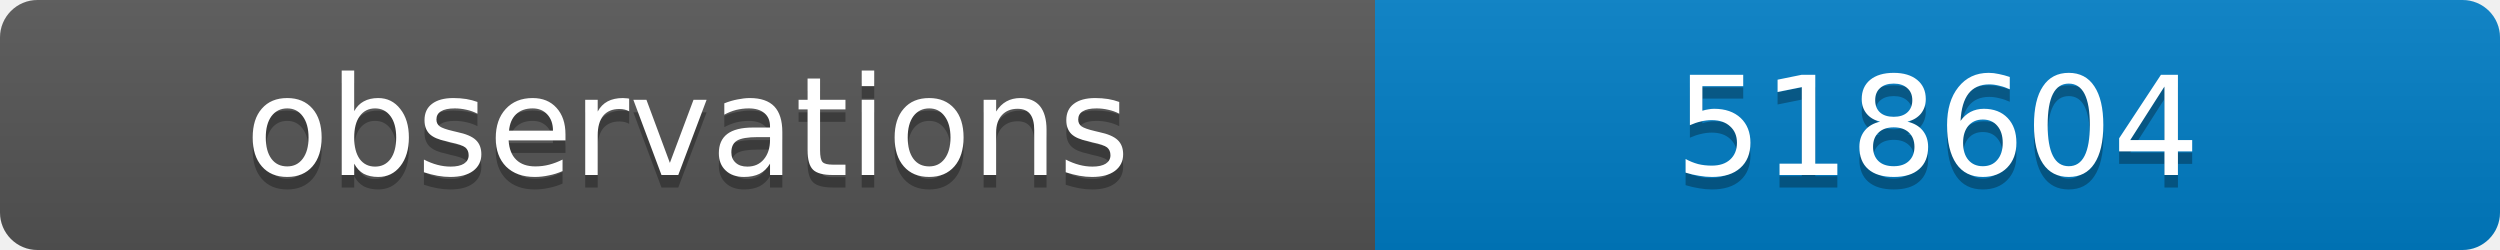
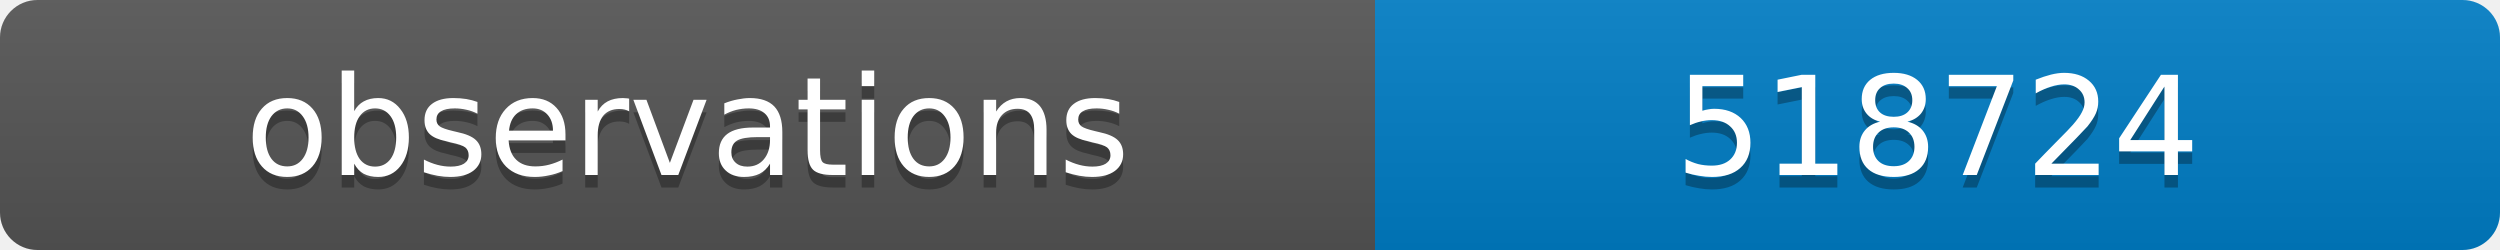
<svg xmlns="http://www.w3.org/2000/svg" width="200" height="20">
  <linearGradient id="b" x2="0" y2="100%">
    <stop offset="0" stop-color="#bbb" stop-opacity=".1" />
    <stop offset="1" stop-opacity=".1" />
  </linearGradient>
  <clipPath id="a">
    <rect width="200" height="20" rx="3" fill="#fff" />
  </clipPath>
  <g clip-path="url(#a)">
    <path fill="#555" d="M0 0h110v20H0z" />
    <path fill="#007ec6" d="M110 0h90v20H110z" />
    <path fill="url(#b)" d="M0 0h200v20H0z" />
  </g>
  <g fill="#fff" text-anchor="middle" font-family="DejaVu Sans,Verdana,Geneva,sans-serif" font-size="11">
    <text x="55" y="15" fill="#010101" fill-opacity=".3">observations</text>
    <text x="55" y="14">observations</text>
-     <text x="155" y="15" fill="#010101" fill-opacity=".3">518604</text>
-     <text x="155" y="14">518604</text>
+     <text x="155" y="15" fill="#010101" fill-opacity=".3">518724</text>
+     <text x="155" y="14">518724</text>
  </g>
</svg>
